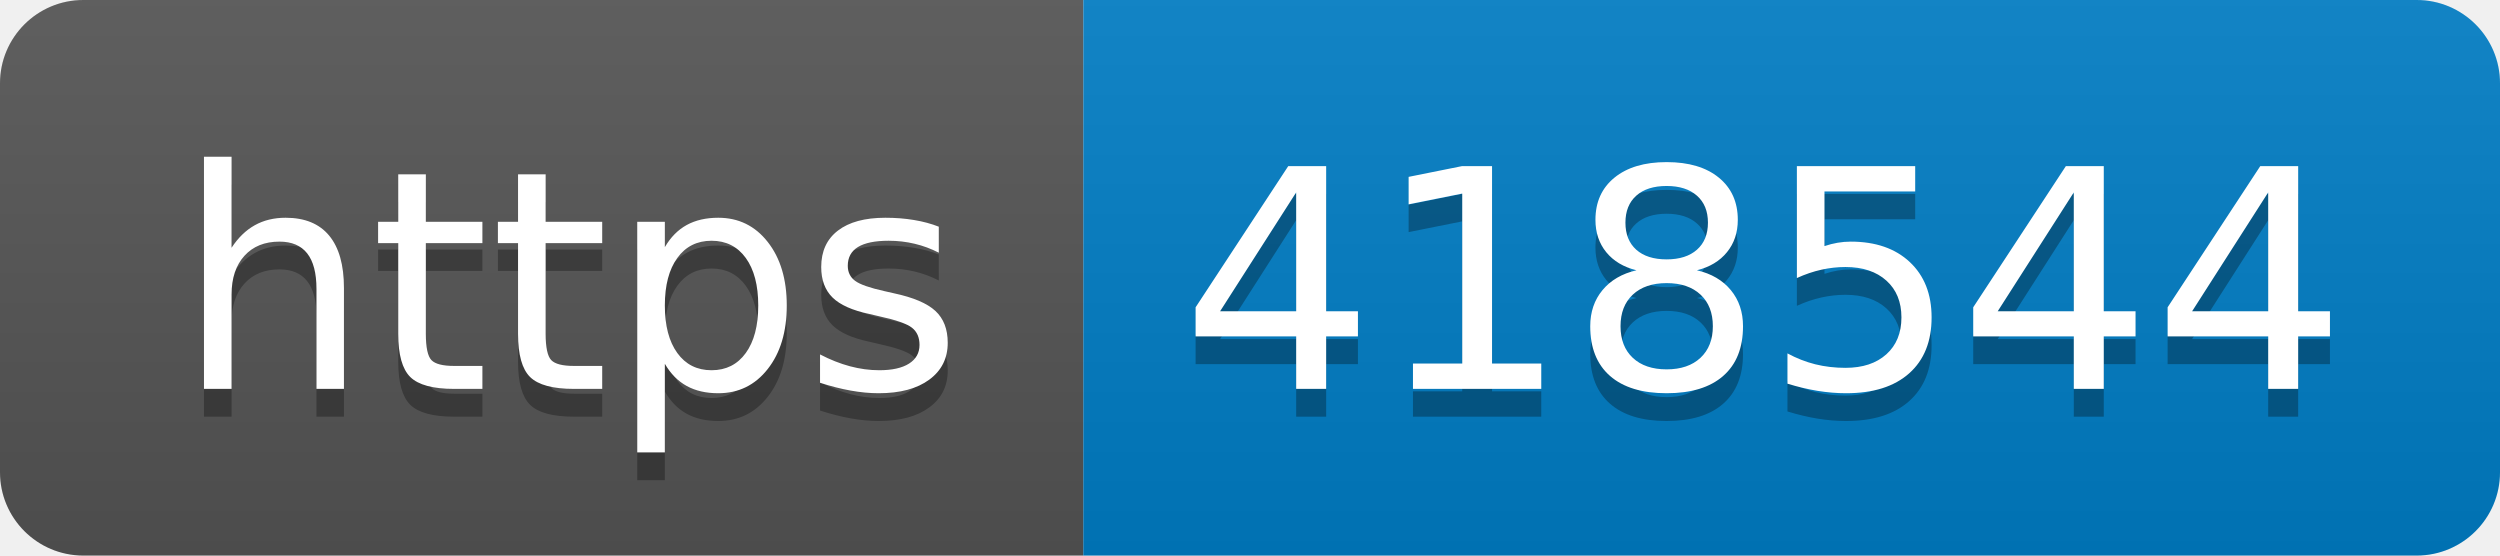
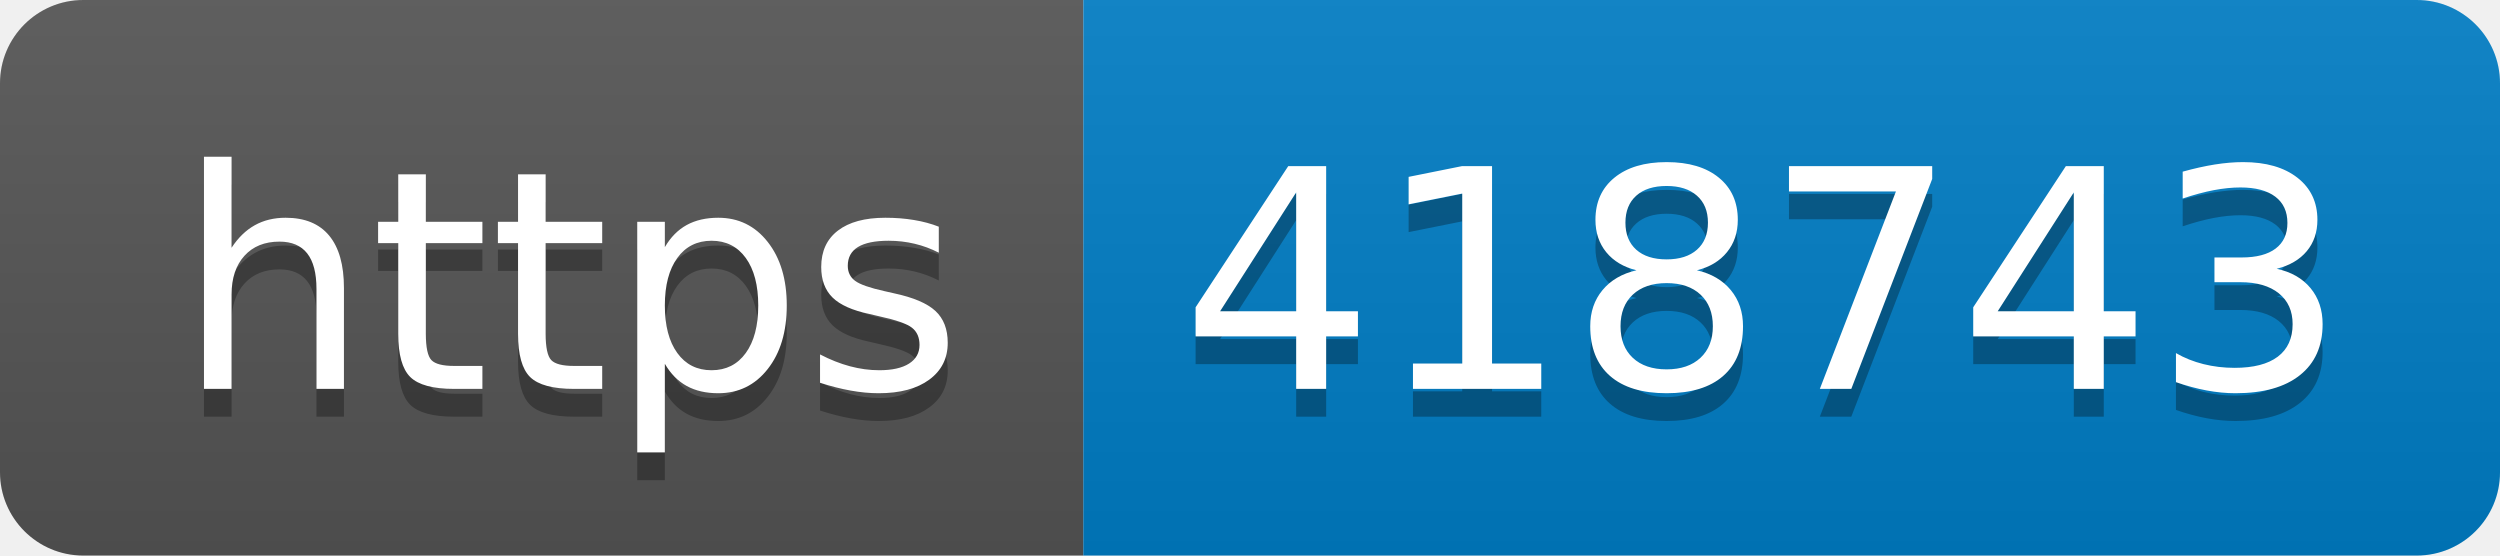
- <svg xmlns="http://www.w3.org/2000/svg" width="90" height="20" role="img" aria-label="https: 418544">
+ <svg xmlns="http://www.w3.org/2000/svg" width="90" height="20" role="img" aria-label="https: 418743">
  <linearGradient id="s" x2="0" y2="100%">
    <stop offset="0" stop-color="#bbb" stop-opacity=".1" />
    <stop offset="1" stop-opacity=".1" />
  </linearGradient>
  <clipPath id="r">
    <rect width="90" height="20" rx="3" fill="#fff" />
  </clipPath>
  <g clip-path="url(#r)">
    <rect width="39" height="20" fill="#555" />
    <rect x="39" width="51" height="20" fill="#007ec6" />
    <rect width="90" height="20" fill="url(#s)" />
  </g>
  <g fill="#fff" text-anchor="middle" font-family="Verdana,Geneva,DejaVu Sans,sans-serif" text-rendering="geometricPrecision" font-size="110">
    <text aria-hidden="true" x="205" y="150" fill="#010101" fill-opacity=".3" transform="scale(.1)" textLength="290">https</text>
    <text x="205" y="140" transform="scale(.1)" fill="#fff" textLength="290">https</text>
-     <text aria-hidden="true" x="635" y="150" fill="#010101" fill-opacity=".3" transform="scale(.1)" textLength="410">418544</text>
-     <text x="635" y="140" transform="scale(.1)" fill="#fff" textLength="410">418544</text>
+     <text aria-hidden="true" x="635" y="150" fill="#010101" fill-opacity=".3" transform="scale(.1)" textLength="410">418743</text>
+     <text x="635" y="140" transform="scale(.1)" fill="#fff" textLength="410">418743</text>
  </g>
</svg>
